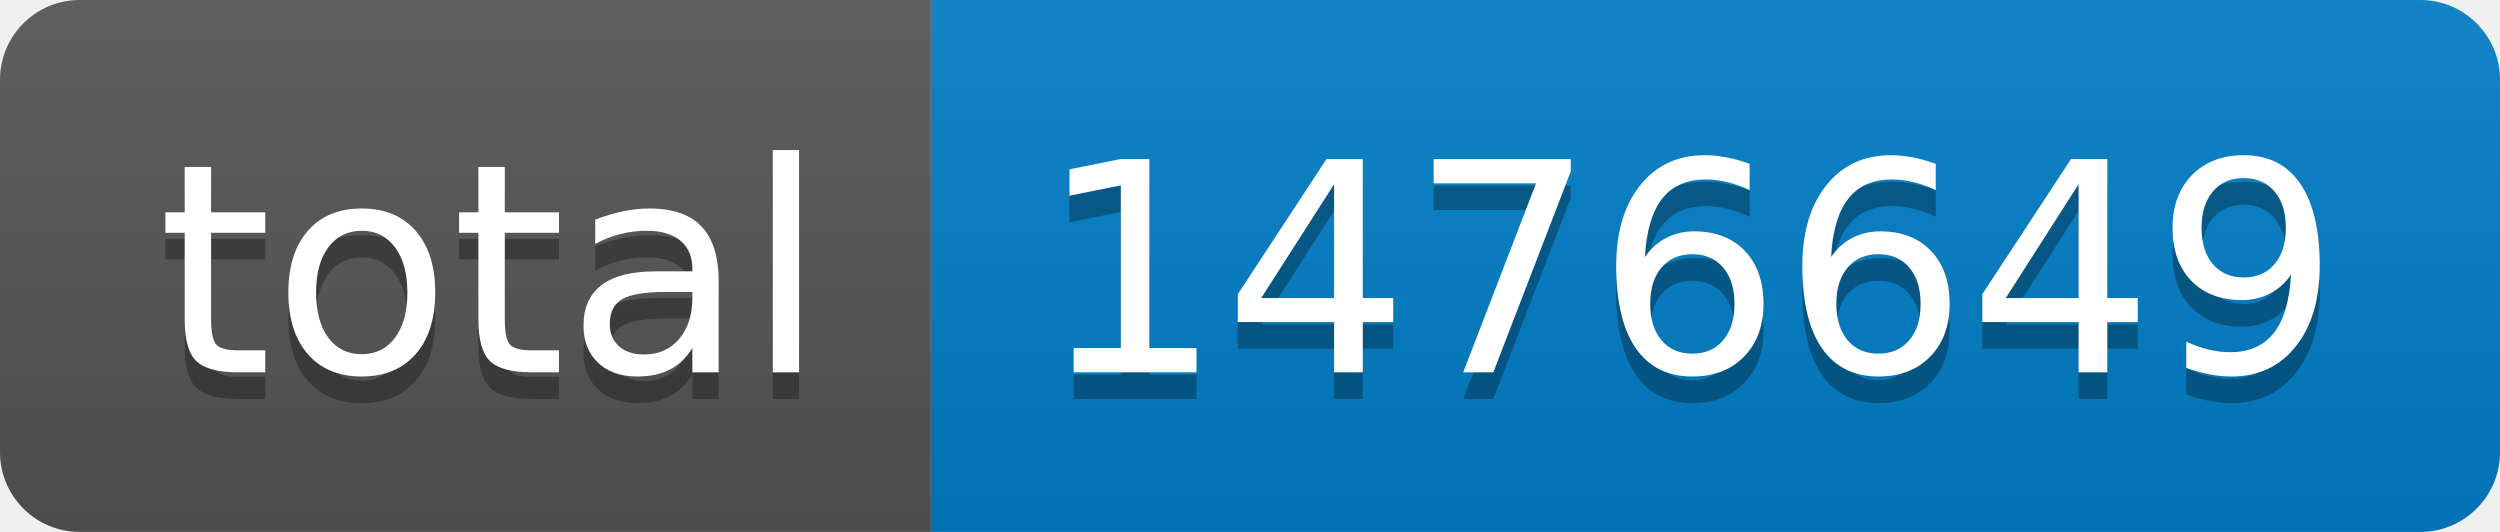
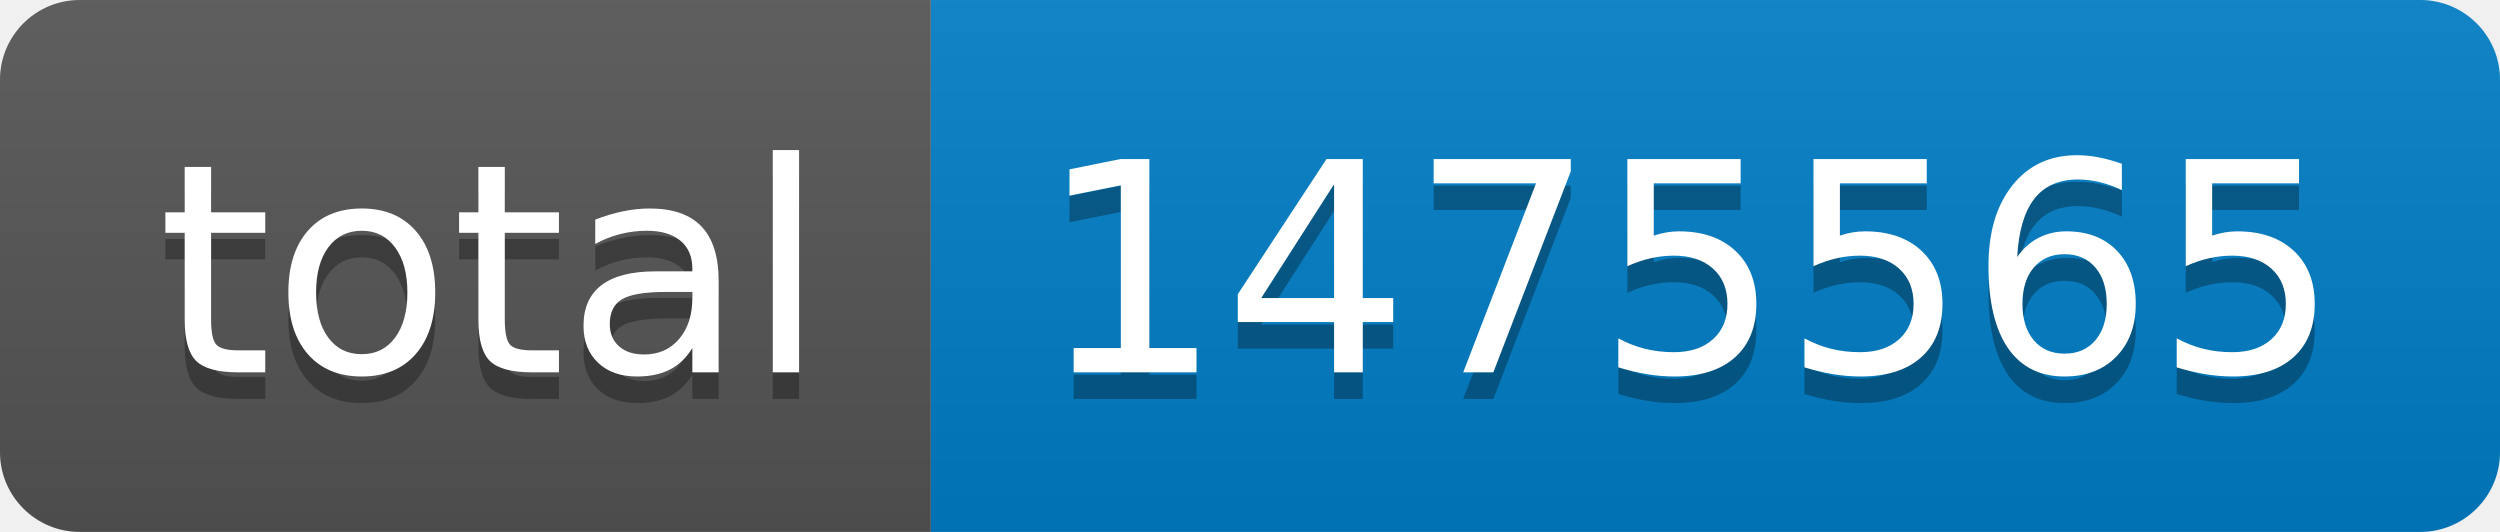
- <svg xmlns="http://www.w3.org/2000/svg" width="94" height="20" role="img" aria-label="total: 1476649">
+ <svg xmlns="http://www.w3.org/2000/svg" width="94" height="20" role="img" aria-label="total: 1475565">
  <linearGradient id="s" x2="0" y2="100%">
    <stop offset="0" stop-color="#bbb" stop-opacity=".1" />
    <stop offset="1" stop-opacity=".1" />
  </linearGradient>
  <clipPath id="r">
    <rect width="94" height="20" rx="3" fill="#fff" />
  </clipPath>
  <g clip-path="url(#r)">
    <rect width="35" height="20" fill="#555" />
    <rect x="35" width="59" height="20" fill="#007ec6" />
    <rect width="94" height="20" fill="url(#s)" />
  </g>
  <g fill="#fff" text-anchor="middle" font-family="Verdana,Geneva,DejaVu Sans,sans-serif" text-rendering="geometricPrecision" font-size="110">
    <text aria-hidden="true" x="185" y="150" fill="#010101" fill-opacity=".3" transform="scale(.1)" textLength="250">total</text>
    <text x="185" y="140" transform="scale(.1)" fill="#fff" textLength="250">total</text>
-     <text aria-hidden="true" x="635" y="150" fill="#010101" fill-opacity=".3" transform="scale(.1)" textLength="490">1476649</text>
-     <text x="635" y="140" transform="scale(.1)" fill="#fff" textLength="490">1476649</text>
+     <text aria-hidden="true" x="635" y="150" fill="#010101" fill-opacity=".3" transform="scale(.1)" textLength="490">1475565</text>
+     <text x="635" y="140" transform="scale(.1)" fill="#fff" textLength="490">1475565</text>
  </g>
</svg>
